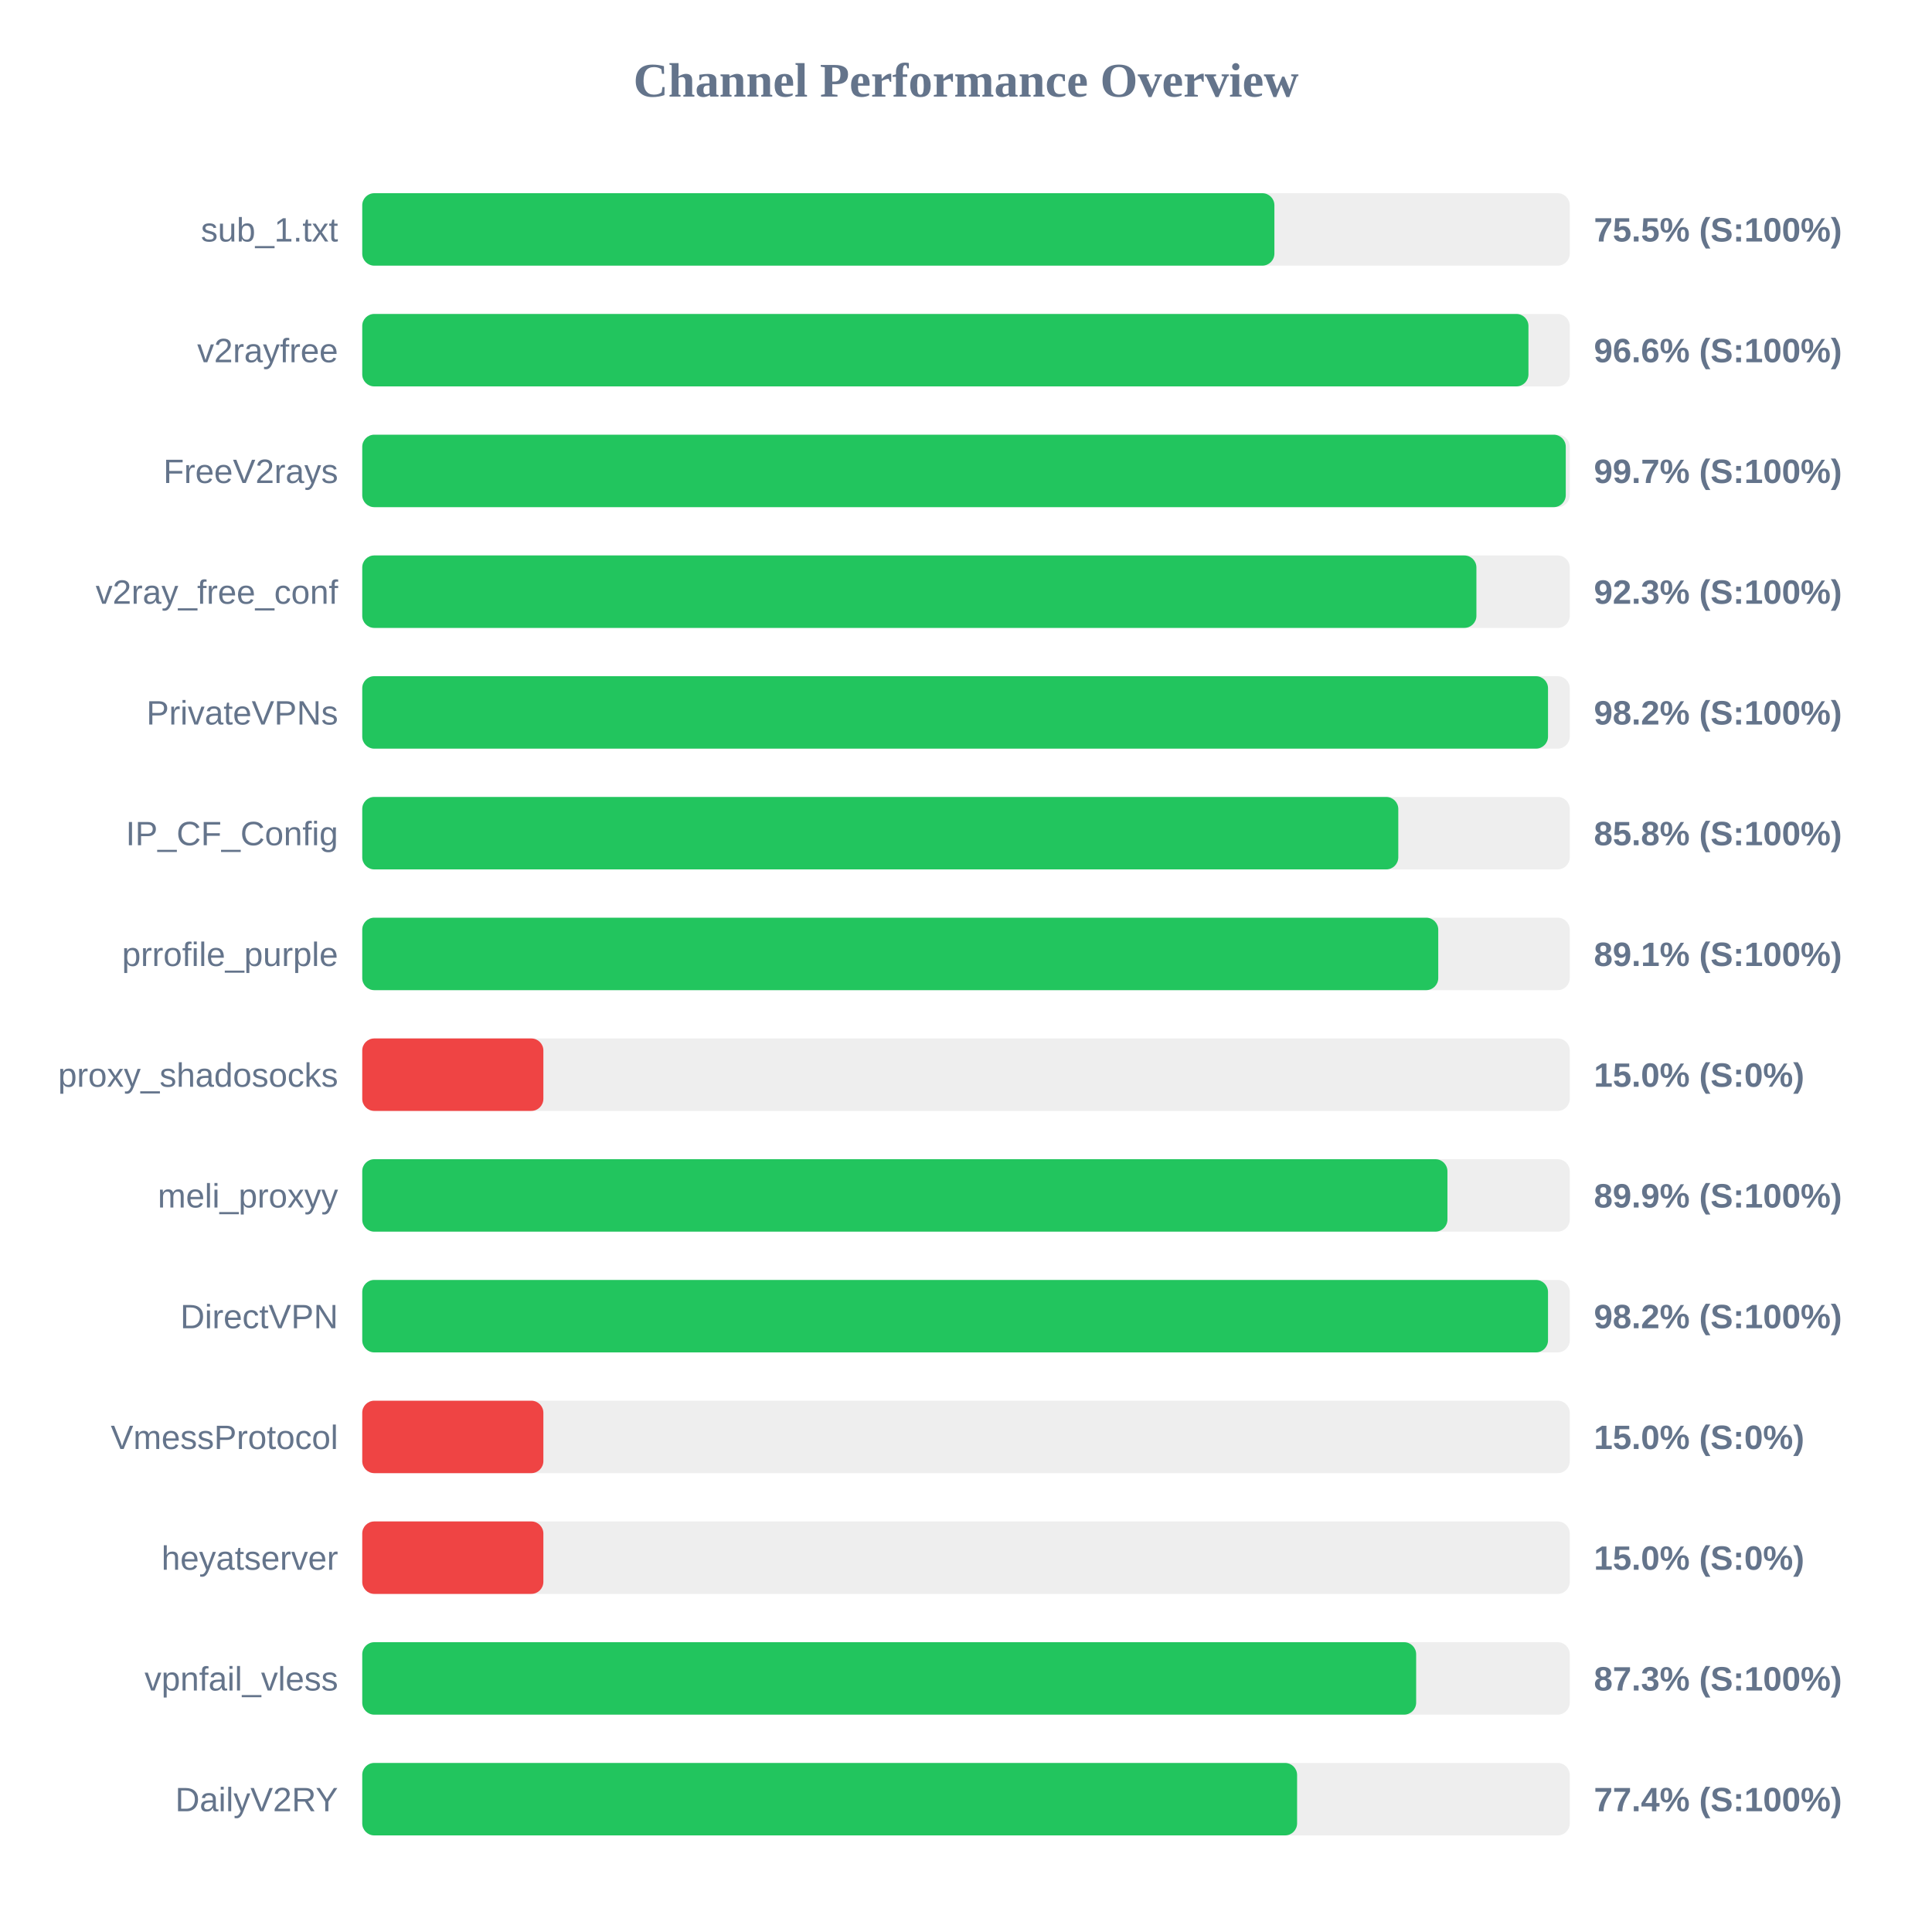
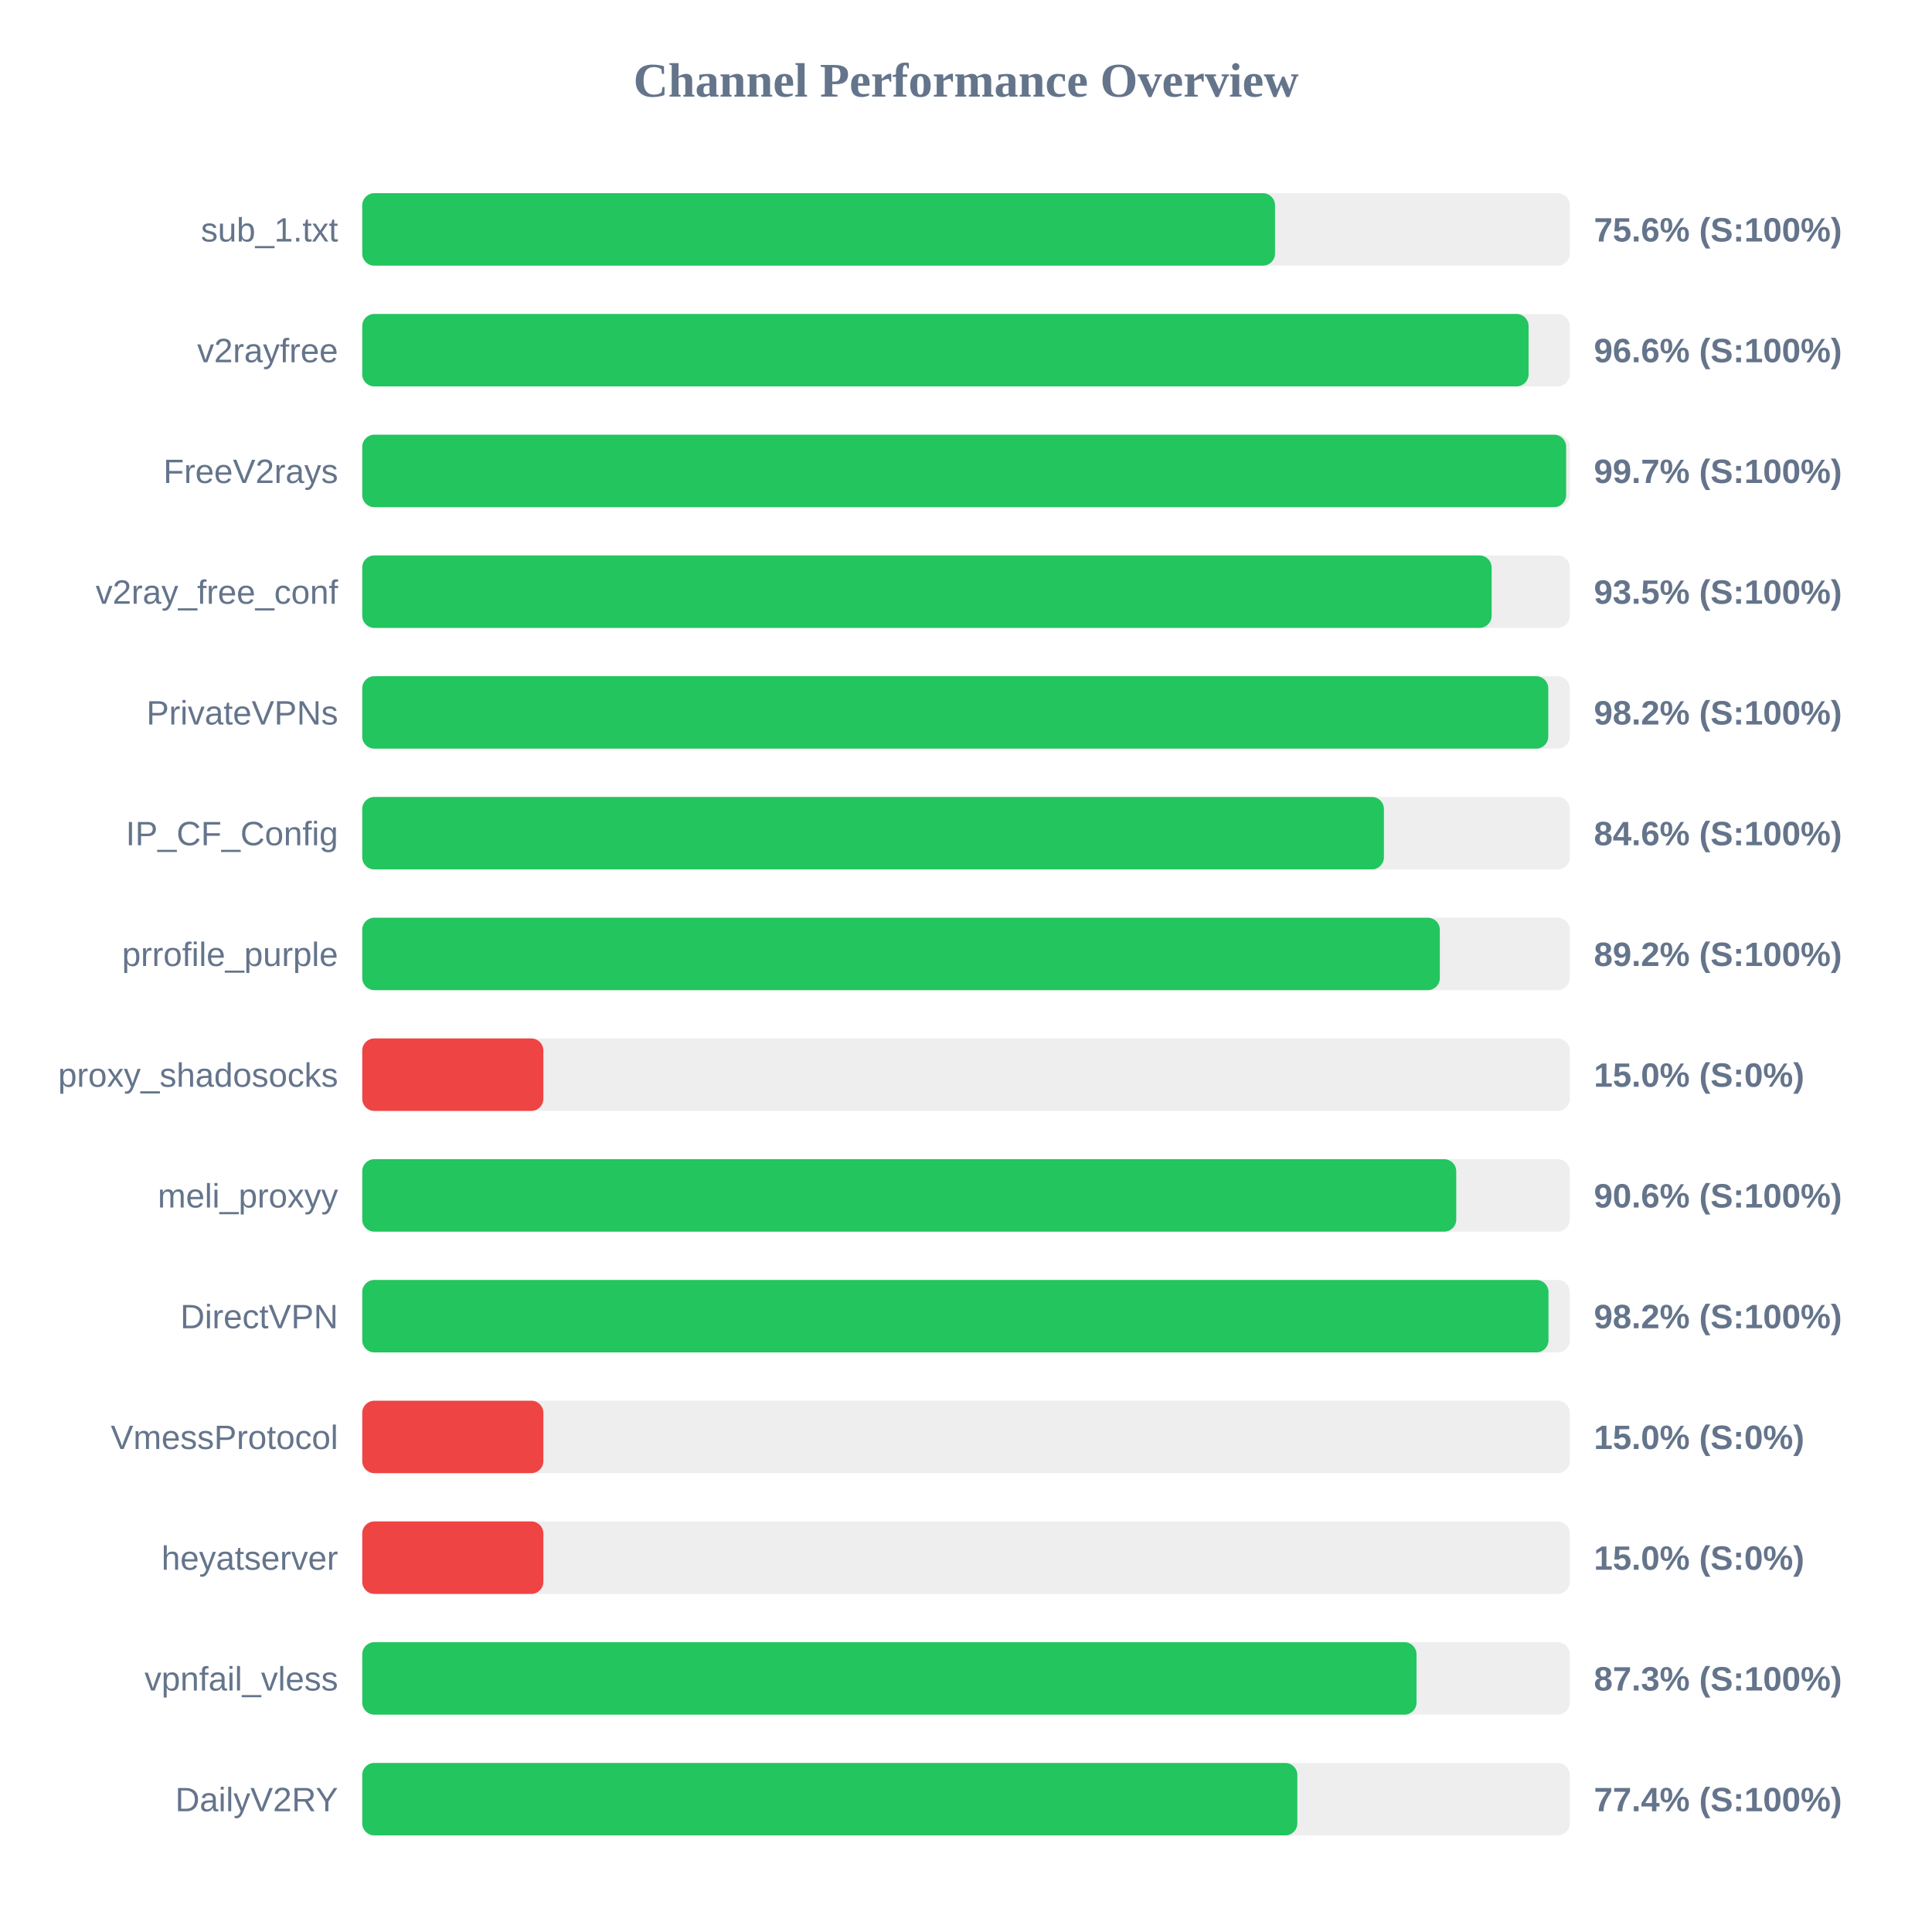
<svg xmlns="http://www.w3.org/2000/svg" width="800" height="800" version="1.1">
  <style>
        .row { font: 14px Arial; fill: #64748b; }
        .score { font: bold 14px Arial; fill: #64748b; }
    </style>
  <text x="400" y="40" text-anchor="middle" font-size="20px" font-weight="bold" fill="#64748b">Channel Performance Overview</text>
  <rect x="150" y="80" width="500" height="30" fill="#eee" rx="5" />
-   <rect x="150" y="80" width="377.7" height="30" fill="#22c55e" rx="5" />
+   <rect x="150" y="80" width="377.95" height="30" fill="#22c55e" rx="5" />
  <text x="140" y="100" text-anchor="end" class="row">sub_1.txt</text>
-   <text x="660" y="100" text-anchor="start" class="score">75.5% (S:100%)</text>
+   <text x="660" y="100" text-anchor="start" class="score">75.6% (S:100%)</text>
  <rect x="150" y="130" width="500" height="30" fill="#eee" rx="5" />
-   <rect x="150" y="130" width="482.9" height="30" fill="#22c55e" rx="5" />
+   <rect x="150" y="130" width="482.95" height="30" fill="#22c55e" rx="5" />
  <text x="140" y="150" text-anchor="end" class="row">v2rayfree</text>
  <text x="660" y="150" text-anchor="start" class="score">96.6% (S:100%)</text>
  <rect x="150" y="180" width="500" height="30" fill="#eee" rx="5" />
-   <rect x="150" y="180" width="498.35" height="30" fill="#22c55e" rx="5" />
+   <rect x="150" y="180" width="498.5" height="30" fill="#22c55e" rx="5" />
  <text x="140" y="200" text-anchor="end" class="row">FreeV2rays</text>
  <text x="660" y="200" text-anchor="start" class="score">99.7% (S:100%)</text>
  <rect x="150" y="230" width="500" height="30" fill="#eee" rx="5" />
-   <rect x="150" y="230" width="461.35" height="30" fill="#22c55e" rx="5" />
+   <rect x="150" y="230" width="467.65" height="30" fill="#22c55e" rx="5" />
  <text x="140" y="250" text-anchor="end" class="row">v2ray_free_conf</text>
-   <text x="660" y="250" text-anchor="start" class="score">92.3% (S:100%)</text>
+   <text x="660" y="250" text-anchor="start" class="score">93.5% (S:100%)</text>
  <rect x="150" y="280" width="500" height="30" fill="#eee" rx="5" />
-   <rect x="150" y="280" width="491.0" height="30" fill="#22c55e" rx="5" />
+   <rect x="150" y="280" width="491.1" height="30" fill="#22c55e" rx="5" />
  <text x="140" y="300" text-anchor="end" class="row">PrivateVPNs</text>
  <text x="660" y="300" text-anchor="start" class="score">98.2% (S:100%)</text>
  <rect x="150" y="330" width="500" height="30" fill="#eee" rx="5" />
-   <rect x="150" y="330" width="429.0" height="30" fill="#22c55e" rx="5" />
+   <rect x="150" y="330" width="423.05" height="30" fill="#22c55e" rx="5" />
  <text x="140" y="350" text-anchor="end" class="row">IP_CF_Config</text>
-   <text x="660" y="350" text-anchor="start" class="score">85.8% (S:100%)</text>
+   <text x="660" y="350" text-anchor="start" class="score">84.6% (S:100%)</text>
  <rect x="150" y="380" width="500" height="30" fill="#eee" rx="5" />
-   <rect x="150" y="380" width="445.55" height="30" fill="#22c55e" rx="5" />
+   <rect x="150" y="380" width="446.2" height="30" fill="#22c55e" rx="5" />
  <text x="140" y="400" text-anchor="end" class="row">prrofile_purple</text>
-   <text x="660" y="400" text-anchor="start" class="score">89.1% (S:100%)</text>
+   <text x="660" y="400" text-anchor="start" class="score">89.2% (S:100%)</text>
  <rect x="150" y="430" width="500" height="30" fill="#eee" rx="5" />
  <rect x="150" y="430" width="75.0" height="30" fill="#ef4444" rx="5" />
  <text x="140" y="450" text-anchor="end" class="row">proxy_shadosocks</text>
  <text x="660" y="450" text-anchor="start" class="score">15.0% (S:0%)</text>
  <rect x="150" y="480" width="500" height="30" fill="#eee" rx="5" />
-   <rect x="150" y="480" width="449.35" height="30" fill="#22c55e" rx="5" />
+   <rect x="150" y="480" width="453.0" height="30" fill="#22c55e" rx="5" />
  <text x="140" y="500" text-anchor="end" class="row">meli_proxyy</text>
-   <text x="660" y="500" text-anchor="start" class="score">89.9% (S:100%)</text>
+   <text x="660" y="500" text-anchor="start" class="score">90.6% (S:100%)</text>
  <rect x="150" y="530" width="500" height="30" fill="#eee" rx="5" />
-   <rect x="150" y="530" width="491.0" height="30" fill="#22c55e" rx="5" />
+   <rect x="150" y="530" width="491.2" height="30" fill="#22c55e" rx="5" />
  <text x="140" y="550" text-anchor="end" class="row">DirectVPN</text>
  <text x="660" y="550" text-anchor="start" class="score">98.2% (S:100%)</text>
  <rect x="150" y="580" width="500" height="30" fill="#eee" rx="5" />
  <rect x="150" y="580" width="75.0" height="30" fill="#ef4444" rx="5" />
  <text x="140" y="600" text-anchor="end" class="row">VmessProtocol</text>
  <text x="660" y="600" text-anchor="start" class="score">15.0% (S:0%)</text>
  <rect x="150" y="630" width="500" height="30" fill="#eee" rx="5" />
  <rect x="150" y="630" width="75.0" height="30" fill="#ef4444" rx="5" />
  <text x="140" y="650" text-anchor="end" class="row">heyatserver</text>
  <text x="660" y="650" text-anchor="start" class="score">15.0% (S:0%)</text>
  <rect x="150" y="680" width="500" height="30" fill="#eee" rx="5" />
-   <rect x="150" y="680" width="436.4" height="30" fill="#22c55e" rx="5" />
+   <rect x="150" y="680" width="436.55" height="30" fill="#22c55e" rx="5" />
  <text x="140" y="700" text-anchor="end" class="row">vpnfail_vless</text>
  <text x="660" y="700" text-anchor="start" class="score">87.3% (S:100%)</text>
  <rect x="150" y="730" width="500" height="30" fill="#eee" rx="5" />
-   <rect x="150" y="730" width="387.1" height="30" fill="#22c55e" rx="5" />
+   <rect x="150" y="730" width="387.2" height="30" fill="#22c55e" rx="5" />
  <text x="140" y="750" text-anchor="end" class="row">DailyV2RY</text>
  <text x="660" y="750" text-anchor="start" class="score">77.4% (S:100%)</text>
</svg>
